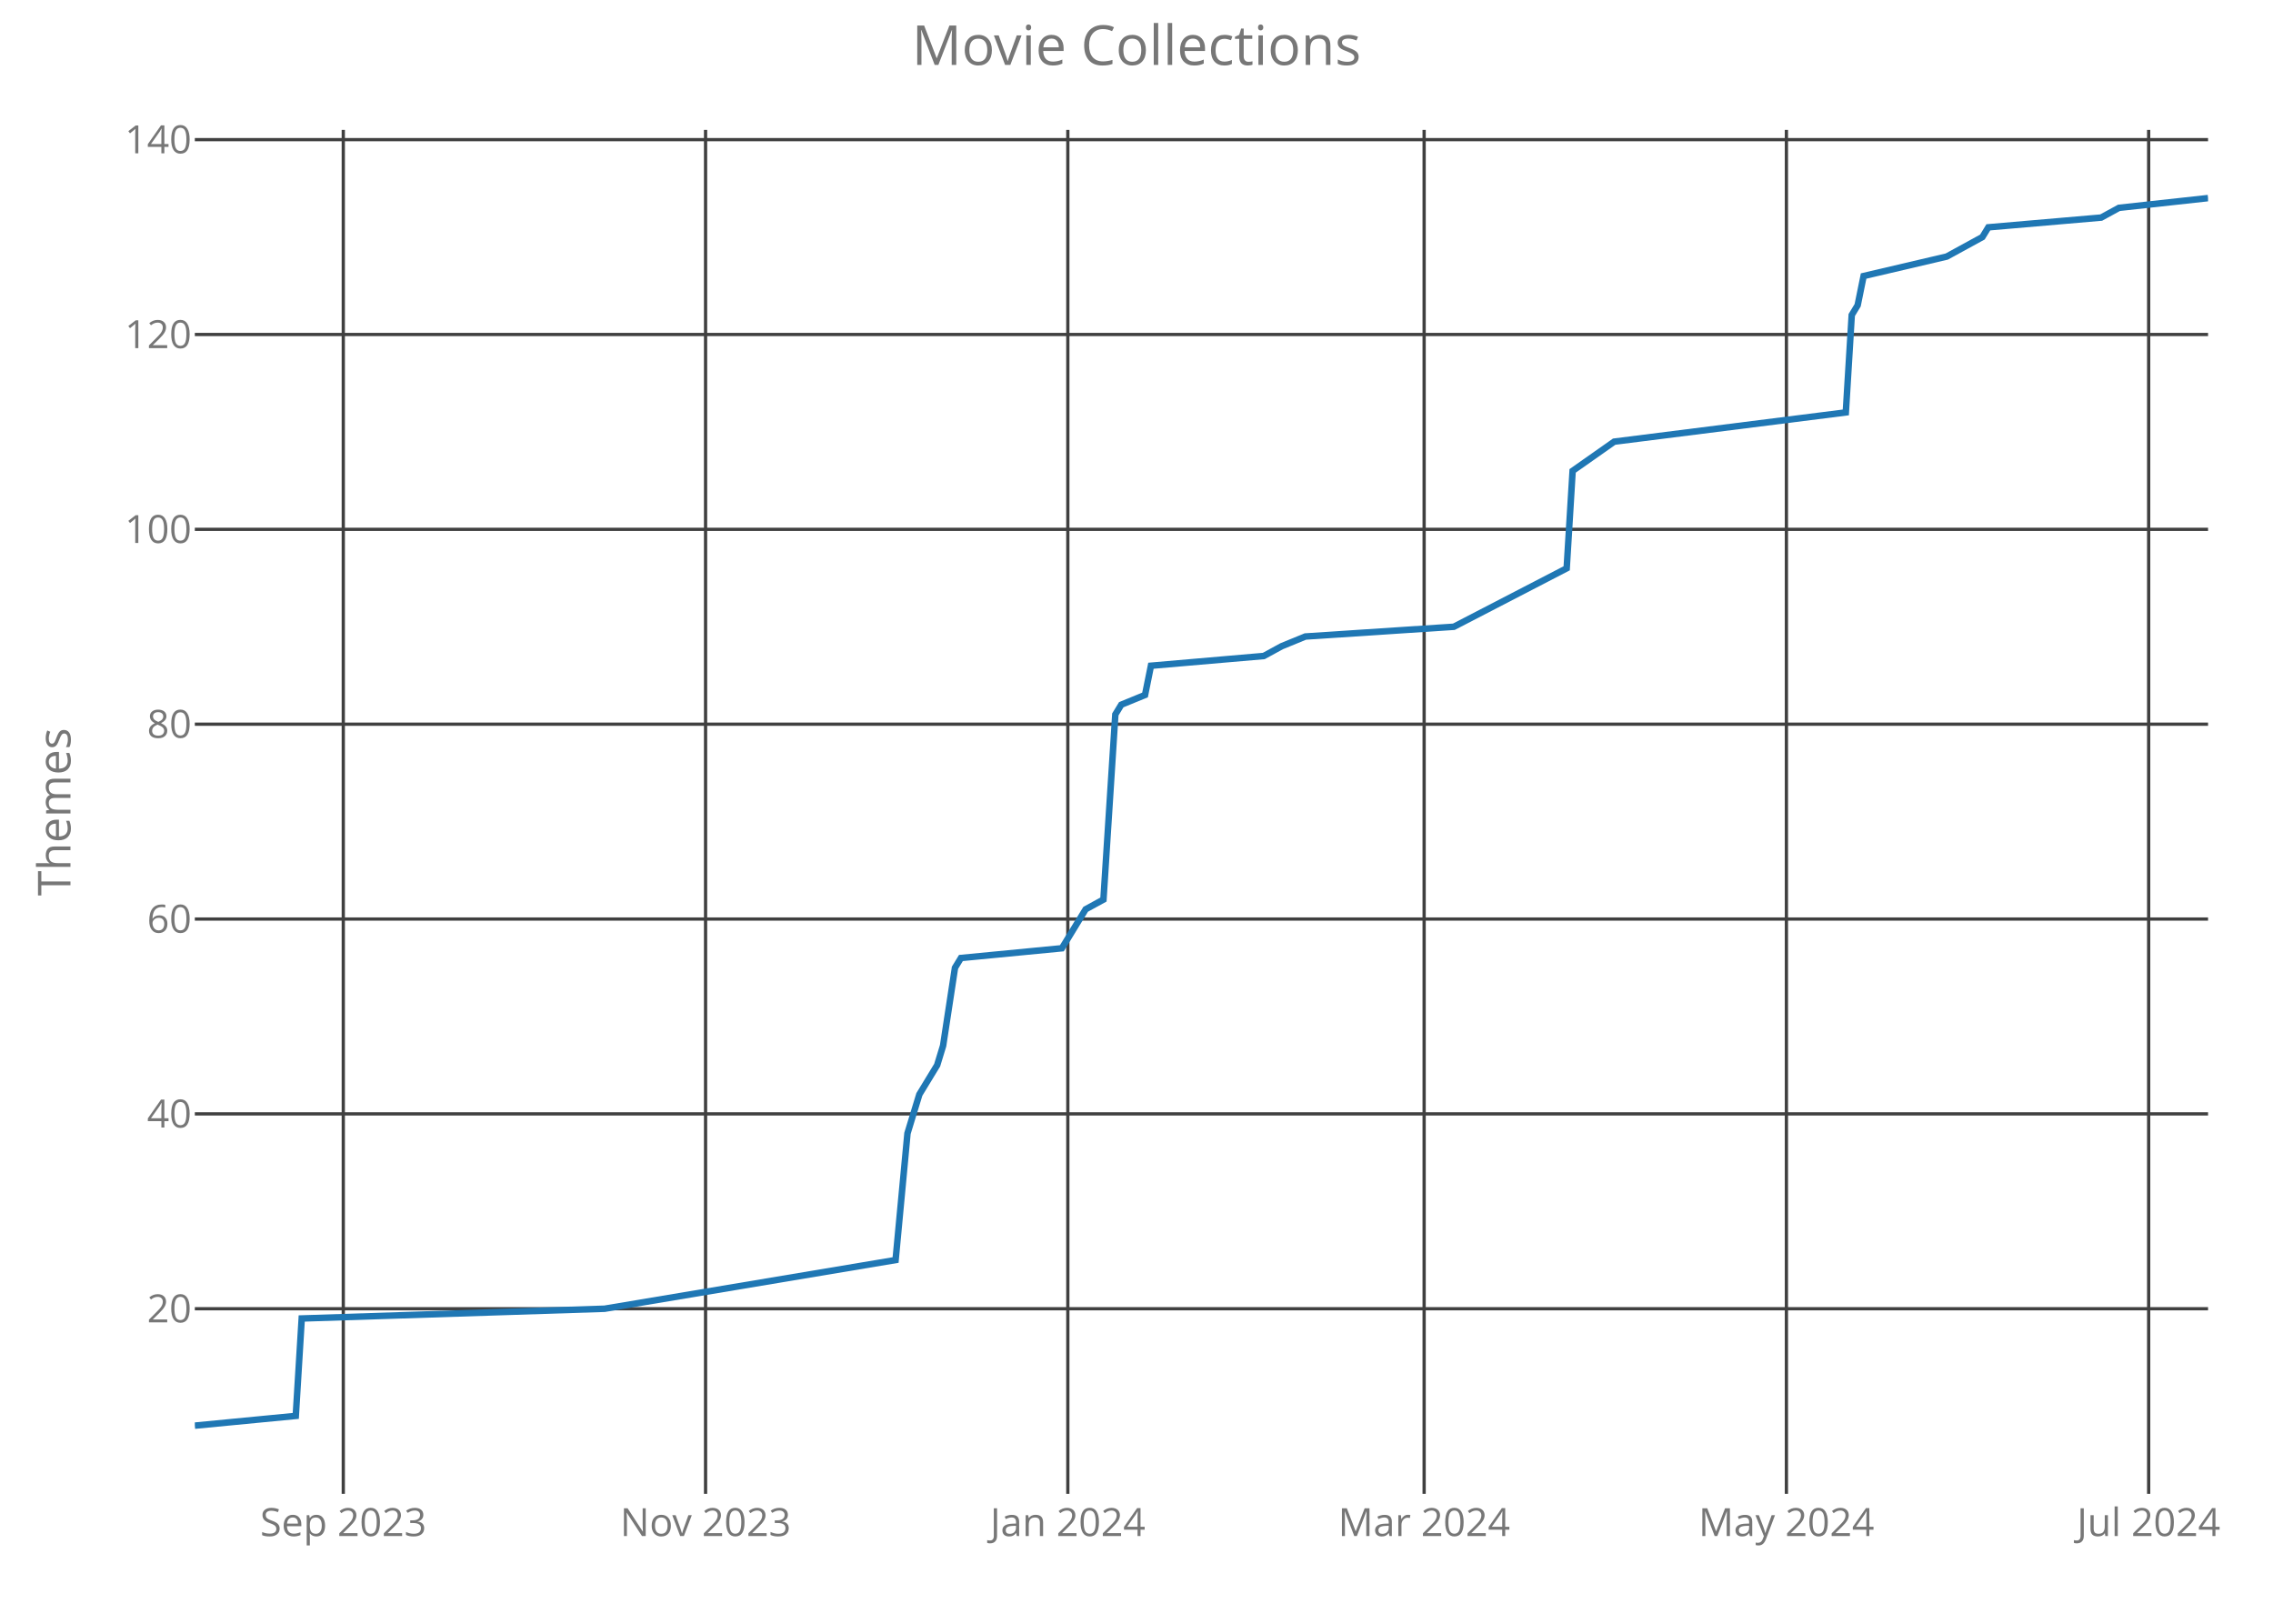
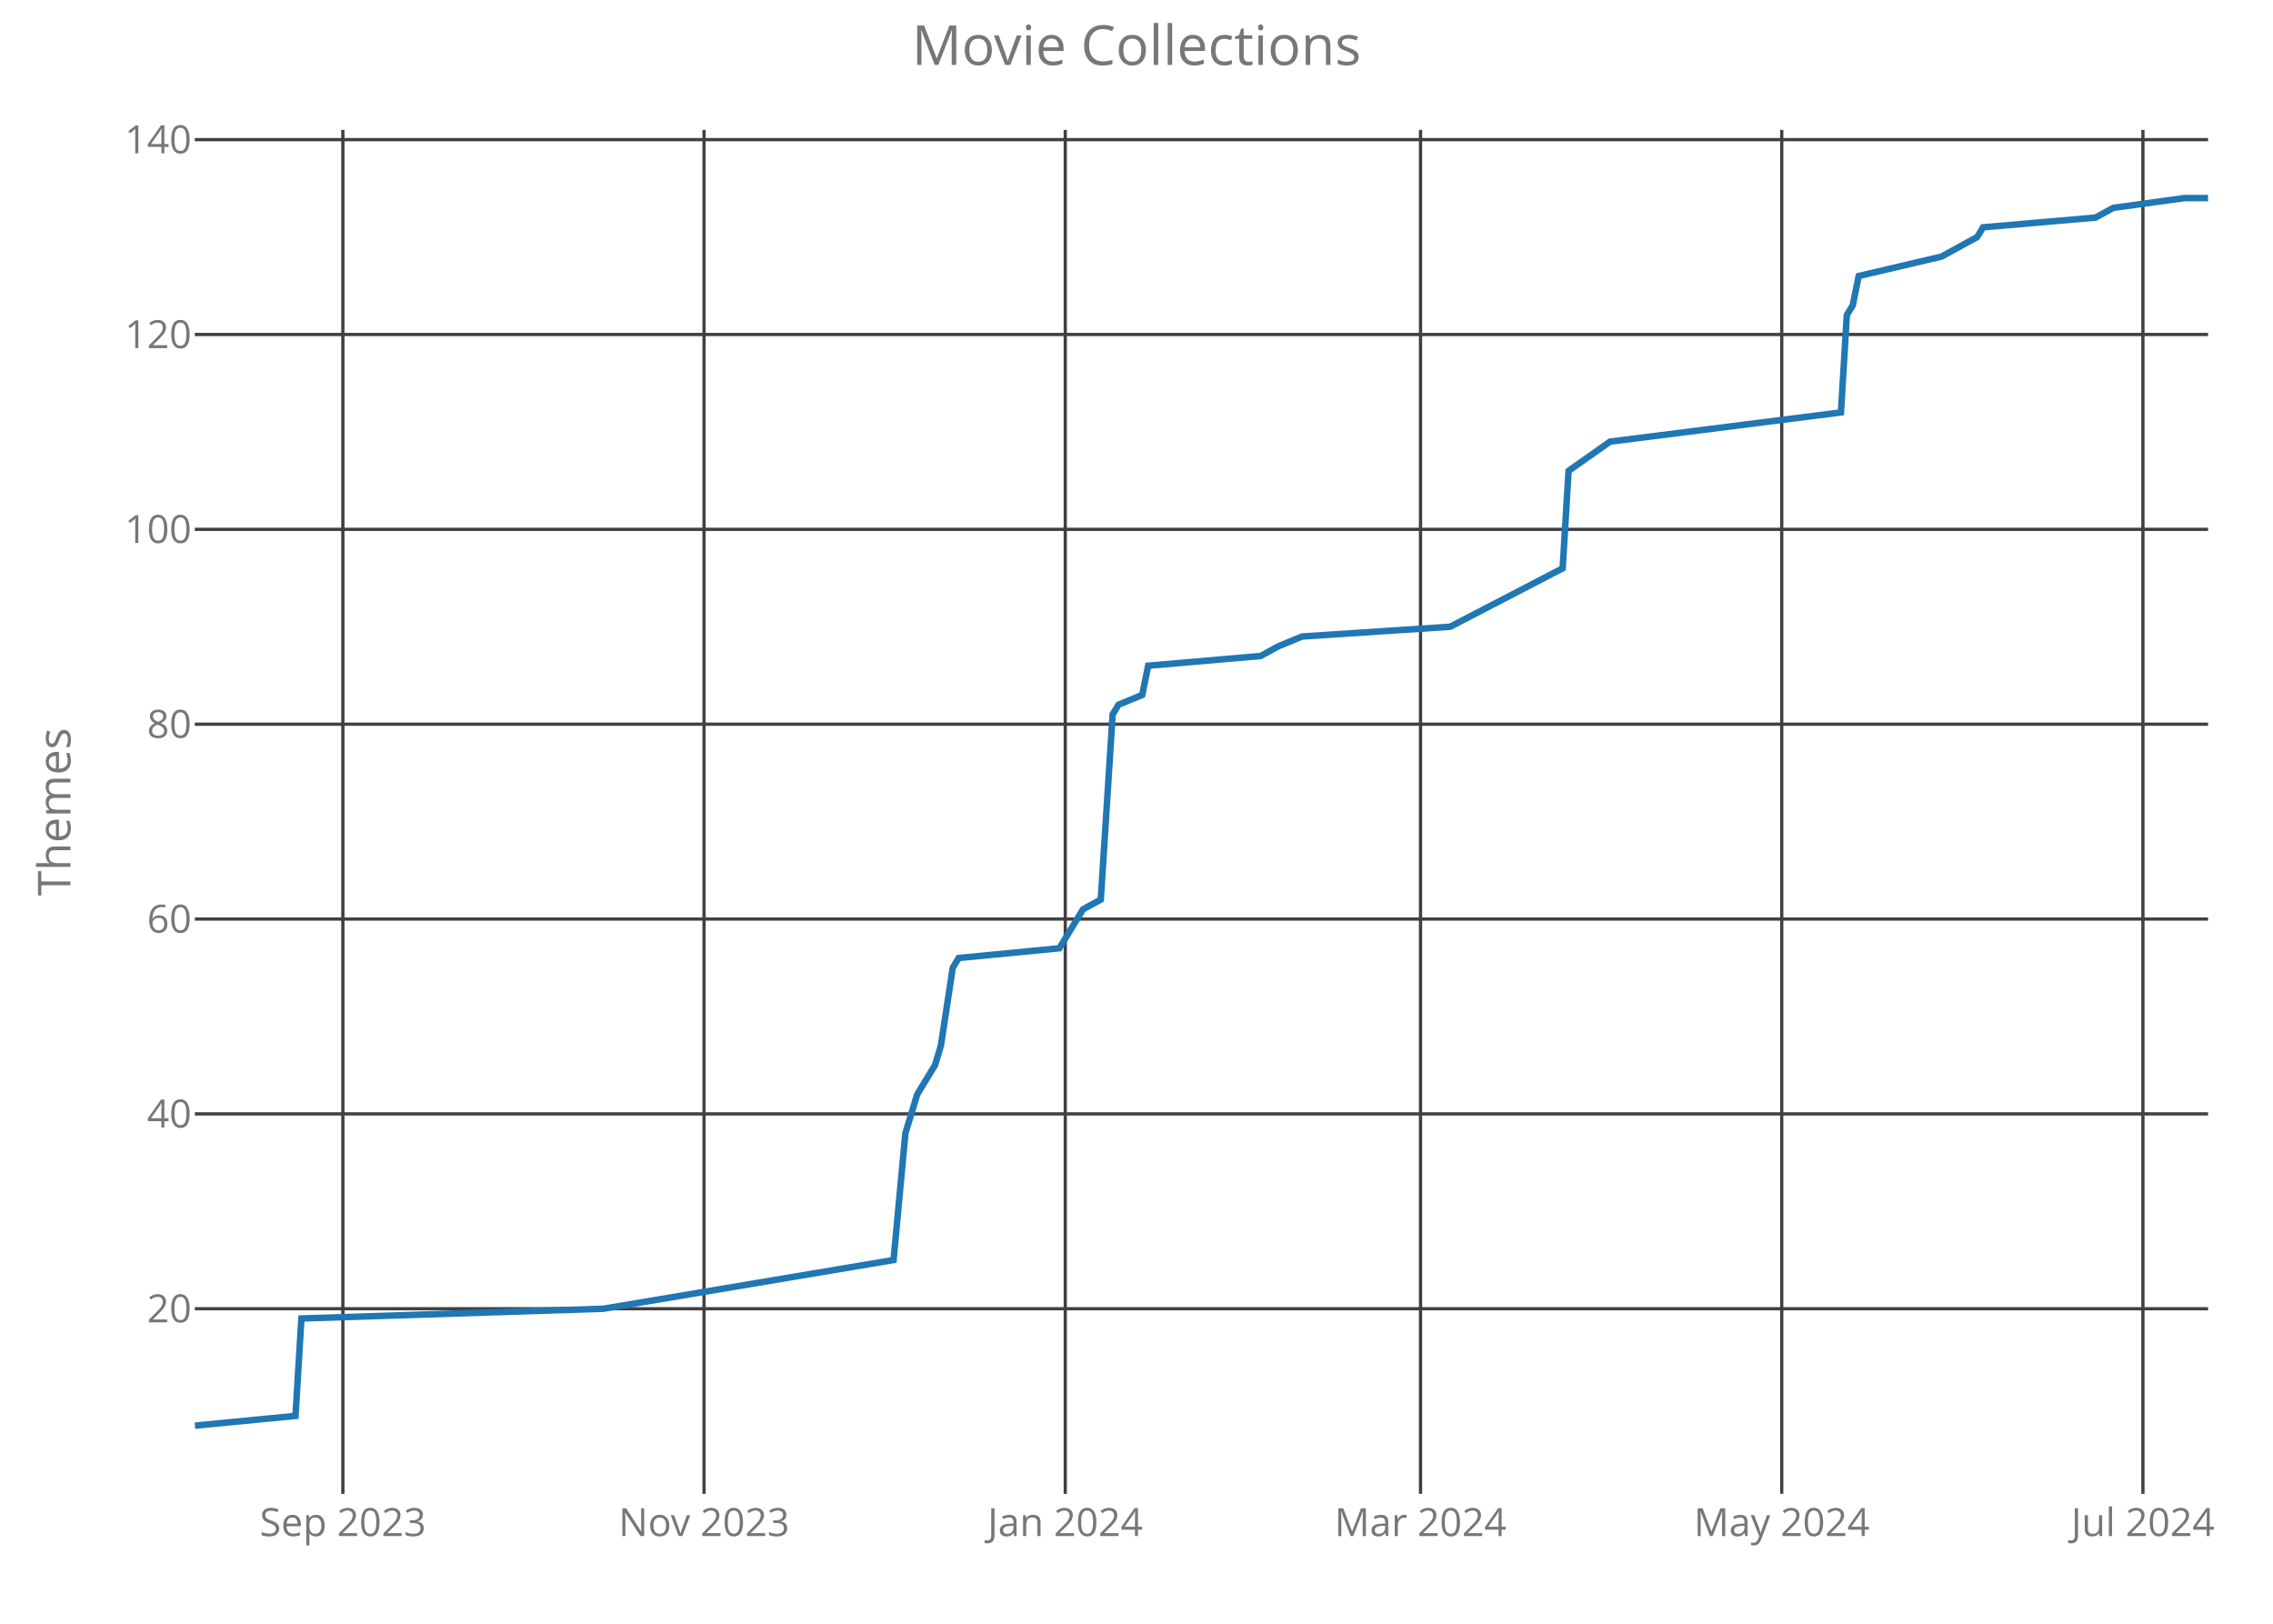
<svg xmlns="http://www.w3.org/2000/svg" class="main-svg" width="700" height="500" style="" viewBox="0 0 700 500">
  <rect x="0" y="0" width="700" height="500" style="fill: rgb(0, 0, 0); fill-opacity: 0;" />
-   <defs id="defs-67db49">
+   <defs id="defs-0f784e">
    <g class="clips">
-       <clipPath id="clip67db49xyplot" class="plotclip">
+       <clipPath id="clip0f784exyplot" class="plotclip">
        <rect width="620" height="420" />
      </clipPath>
-       <clipPath class="axesclip" id="clip67db49x">
+       <clipPath class="axesclip" id="clip0f784ex">
        <rect x="60" y="0" width="620" height="500" />
      </clipPath>
-       <clipPath class="axesclip" id="clip67db49y">
+       <clipPath class="axesclip" id="clip0f784ey">
        <rect x="0" y="40" width="700" height="420" />
      </clipPath>
-       <clipPath class="axesclip" id="clip67db49xy">
+       <clipPath class="axesclip" id="clip0f784exy">
        <rect x="60" y="40" width="620" height="420" />
      </clipPath>
    </g>
    <g class="gradients" />
  </defs>
  <g class="bglayer">
    <rect class="bg" x="60" y="40" width="620" height="420" style="fill: rgb(0, 0, 0); fill-opacity: 0; stroke-width: 0;" />
  </g>
  <g class="layer-below">
    <g class="imagelayer" />
    <g class="shapelayer" />
  </g>
  <g class="cartesianlayer">
    <g class="subplot xy">
      <g class="layer-subplot">
        <g class="shapelayer" />
        <g class="imagelayer" />
      </g>
      <g class="gridlayer">
        <g class="x">
-           <path class="xgrid crisp" transform="translate(105.72,0)" d="M0,40v420" style="stroke: rgb(64, 64, 64); stroke-opacity: 1; stroke-width: 1px;" />
-           <path class="xgrid crisp" transform="translate(217.29,0)" d="M0,40v420" style="stroke: rgb(64, 64, 64); stroke-opacity: 1; stroke-width: 1px;" />
-           <path class="xgrid crisp" transform="translate(328.85,0)" d="M0,40v420" style="stroke: rgb(64, 64, 64); stroke-opacity: 1; stroke-width: 1px;" />
-           <path class="xgrid crisp" transform="translate(438.58,0)" d="M0,40v420" style="stroke: rgb(64, 64, 64); stroke-opacity: 1; stroke-width: 1px;" />
-           <path class="xgrid crisp" transform="translate(550.15,0)" d="M0,40v420" style="stroke: rgb(64, 64, 64); stroke-opacity: 1; stroke-width: 1px;" />
-           <path class="xgrid crisp" transform="translate(661.71,0)" d="M0,40v420" style="stroke: rgb(64, 64, 64); stroke-opacity: 1; stroke-width: 1px;" />
+           <path class="xgrid crisp" transform="translate(105.59,0)" d="M0,40v420" style="stroke: rgb(64, 64, 64); stroke-opacity: 1; stroke-width: 1px;" />
+           <path class="xgrid crisp" transform="translate(216.82,0)" d="M0,40v420" style="stroke: rgb(64, 64, 64); stroke-opacity: 1; stroke-width: 1px;" />
+           <path class="xgrid crisp" transform="translate(328.06,0)" d="M0,40v420" style="stroke: rgb(64, 64, 64); stroke-opacity: 1; stroke-width: 1px;" />
+           <path class="xgrid crisp" transform="translate(437.47,0)" d="M0,40v420" style="stroke: rgb(64, 64, 64); stroke-opacity: 1; stroke-width: 1px;" />
+           <path class="xgrid crisp" transform="translate(548.71,0)" d="M0,40v420" style="stroke: rgb(64, 64, 64); stroke-opacity: 1; stroke-width: 1px;" />
+           <path class="xgrid crisp" transform="translate(659.94,0)" d="M0,40v420" style="stroke: rgb(64, 64, 64); stroke-opacity: 1; stroke-width: 1px;" />
        </g>
        <g class="y">
          <path class="ygrid crisp" transform="translate(0,403)" d="M60,0h620" style="stroke: rgb(64, 64, 64); stroke-opacity: 1; stroke-width: 1px;" />
          <path class="ygrid crisp" transform="translate(0,343)" d="M60,0h620" style="stroke: rgb(64, 64, 64); stroke-opacity: 1; stroke-width: 1px;" />
          <path class="ygrid crisp" transform="translate(0,283)" d="M60,0h620" style="stroke: rgb(64, 64, 64); stroke-opacity: 1; stroke-width: 1px;" />
          <path class="ygrid crisp" transform="translate(0,223)" d="M60,0h620" style="stroke: rgb(64, 64, 64); stroke-opacity: 1; stroke-width: 1px;" />
          <path class="ygrid crisp" transform="translate(0,163)" d="M60,0h620" style="stroke: rgb(64, 64, 64); stroke-opacity: 1; stroke-width: 1px;" />
          <path class="ygrid crisp" transform="translate(0,103)" d="M60,0h620" style="stroke: rgb(64, 64, 64); stroke-opacity: 1; stroke-width: 1px;" />
          <path class="ygrid crisp" transform="translate(0,43)" d="M60,0h620" style="stroke: rgb(64, 64, 64); stroke-opacity: 1; stroke-width: 1px;" />
        </g>
      </g>
      <g class="zerolinelayer" />
      <path class="xlines-below crisp" d="M0,0" style="fill: none;" />
      <path class="ylines-below crisp" d="M0,0" style="fill: none;" />
      <g class="overlines-below" />
      <g class="xaxislayer-below">
        <g class="xtick">
-           <text text-anchor="middle" x="0" y="473" transform="translate(105.72,0)" style="font-family: 'Open Sans'; font-size: 12px; fill: rgb(119, 119, 119); fill-opacity: 1; white-space: pre;">Sep 2023</text>
+           <text text-anchor="middle" x="0" y="473" transform="translate(105.59,0)" style="font-family: 'Open Sans'; font-size: 12px; fill: rgb(119, 119, 119); fill-opacity: 1; white-space: pre;">Sep 2023</text>
        </g>
        <g class="xtick">
-           <text text-anchor="middle" x="0" y="473" transform="translate(217.29,0)" style="font-family: 'Open Sans'; font-size: 12px; fill: rgb(119, 119, 119); fill-opacity: 1; white-space: pre;">Nov 2023</text>
+           <text text-anchor="middle" x="0" y="473" transform="translate(216.82,0)" style="font-family: 'Open Sans'; font-size: 12px; fill: rgb(119, 119, 119); fill-opacity: 1; white-space: pre;">Nov 2023</text>
        </g>
        <g class="xtick">
-           <text text-anchor="middle" x="0" y="473" transform="translate(328.85,0)" style="font-family: 'Open Sans'; font-size: 12px; fill: rgb(119, 119, 119); fill-opacity: 1; white-space: pre;">Jan 2024</text>
+           <text text-anchor="middle" x="0" y="473" transform="translate(328.06,0)" style="font-family: 'Open Sans'; font-size: 12px; fill: rgb(119, 119, 119); fill-opacity: 1; white-space: pre;">Jan 2024</text>
        </g>
        <g class="xtick">
-           <text text-anchor="middle" x="0" y="473" transform="translate(438.58,0)" style="font-family: 'Open Sans'; font-size: 12px; fill: rgb(119, 119, 119); fill-opacity: 1; white-space: pre;">Mar 2024</text>
+           <text text-anchor="middle" x="0" y="473" transform="translate(437.47,0)" style="font-family: 'Open Sans'; font-size: 12px; fill: rgb(119, 119, 119); fill-opacity: 1; white-space: pre;">Mar 2024</text>
        </g>
        <g class="xtick">
-           <text text-anchor="middle" x="0" y="473" transform="translate(550.15,0)" style="font-family: 'Open Sans'; font-size: 12px; fill: rgb(119, 119, 119); fill-opacity: 1; white-space: pre;">May 2024</text>
+           <text text-anchor="middle" x="0" y="473" transform="translate(548.71,0)" style="font-family: 'Open Sans'; font-size: 12px; fill: rgb(119, 119, 119); fill-opacity: 1; white-space: pre;">May 2024</text>
        </g>
        <g class="xtick">
-           <text text-anchor="middle" x="0" y="473" transform="translate(661.71,0)" style="font-family: 'Open Sans'; font-size: 12px; fill: rgb(119, 119, 119); fill-opacity: 1; white-space: pre;">Jul 2024</text>
+           <text text-anchor="middle" x="0" y="473" transform="translate(659.94,0)" style="font-family: 'Open Sans'; font-size: 12px; fill: rgb(119, 119, 119); fill-opacity: 1; white-space: pre;">Jul 2024</text>
        </g>
      </g>
      <g class="yaxislayer-below">
        <g class="ytick">
          <text text-anchor="end" x="59" y="4.2" transform="translate(0,403)" style="font-family: 'Open Sans'; font-size: 12px; fill: rgb(119, 119, 119); fill-opacity: 1; white-space: pre;">20</text>
        </g>
        <g class="ytick">
          <text text-anchor="end" x="59" y="4.2" transform="translate(0,343)" style="font-family: 'Open Sans'; font-size: 12px; fill: rgb(119, 119, 119); fill-opacity: 1; white-space: pre;">40</text>
        </g>
        <g class="ytick">
          <text text-anchor="end" x="59" y="4.2" transform="translate(0,283)" style="font-family: 'Open Sans'; font-size: 12px; fill: rgb(119, 119, 119); fill-opacity: 1; white-space: pre;">60</text>
        </g>
        <g class="ytick">
          <text text-anchor="end" x="59" y="4.2" transform="translate(0,223)" style="font-family: 'Open Sans'; font-size: 12px; fill: rgb(119, 119, 119); fill-opacity: 1; white-space: pre;">80</text>
        </g>
        <g class="ytick">
          <text text-anchor="end" x="59" y="4.2" transform="translate(0,163)" style="font-family: 'Open Sans'; font-size: 12px; fill: rgb(119, 119, 119); fill-opacity: 1; white-space: pre;">100</text>
        </g>
        <g class="ytick">
          <text text-anchor="end" x="59" y="4.2" transform="translate(0,103)" style="font-family: 'Open Sans'; font-size: 12px; fill: rgb(119, 119, 119); fill-opacity: 1; white-space: pre;">120</text>
        </g>
        <g class="ytick">
          <text text-anchor="end" x="59" y="4.2" transform="translate(0,43)" style="font-family: 'Open Sans'; font-size: 12px; fill: rgb(119, 119, 119); fill-opacity: 1; white-space: pre;">140</text>
        </g>
      </g>
      <g class="overaxes-below" />
-       <g class="plot" transform="translate(60,40)" clip-path="url('#clip67db49xyplot')">
+       <g class="plot" transform="translate(60,40)" clip-path="url('#clip0f784exyplot')">
        <g class="scatterlayer mlayer">
-           <g class="trace scatter traced7fd9a" style="stroke-miterlimit: 2; opacity: 1;">
+           <g class="trace scatter trace9174d2" style="stroke-miterlimit: 2; opacity: 1;">
            <g class="fills" />
            <g class="errorbars" />
            <g class="lines">
-               <path class="js-line" d="M0,399L31.09,396L32.92,366L126.19,363L215.81,348L219.47,309L223.13,297L228.61,288L230.44,282L234.1,258L235.93,255L267.02,252L272.51,243L274.34,240L279.82,237L283.48,180L285.31,177L292.63,174L294.45,165L329.2,162L334.69,159L342.01,156L387.73,153L422.48,135L424.31,105L437.11,96L508.44,87L510.27,57L512.09,54L513.92,45L539.53,39L550.5,33L552.33,30L587.08,27L592.57,24L620,21" style="vector-effect: non-scaling-stroke; fill: none; stroke: rgb(31, 119, 180); stroke-opacity: 1; stroke-width: 2px; opacity: 1;" />
+               <path class="js-line" d="M0,399L31,396L32.82,366L125.82,363L215.18,348L218.82,309L222.47,297L227.94,288L229.76,282L233.41,258L235.24,255L266.24,252L271.71,243L273.53,240L279,237L282.65,180L284.47,177L291.76,174L293.59,165L328.24,162L333.71,159L341,156L386.59,153L421.24,135L423.06,105L435.82,96L506.94,87L508.76,57L510.59,54L512.41,45L537.94,39L548.88,33L550.71,30L585.35,27L590.82,24L612.71,21L620,21" style="vector-effect: non-scaling-stroke; fill: none; stroke: rgb(31, 119, 180); stroke-opacity: 1; stroke-width: 2px; opacity: 1;" />
            </g>
            <g class="points" />
            <g class="text" />
          </g>
        </g>
      </g>
      <g class="overplot" />
      <path class="xlines-above" />
      <path class="ylines-above" />
      <g class="overlines-above" />
      <g class="xaxislayer-above" />
      <g class="yaxislayer-above" />
      <g class="overaxes-above" />
    </g>
  </g>
  <g class="polarlayer" />
  <g class="ternarylayer" />
  <g class="geolayer" />
  <g class="funnelarealayer" />
  <g class="pielayer" />
  <g class="treemaplayer" />
  <g class="sunburstlayer" />
  <g class="glimages" />
-   <defs id="topdefs-67db49">
+   <defs id="topdefs-0f784e">
    <g class="clips" />
  </defs>
  <g class="layer-above">
    <g class="imagelayer" />
    <g class="shapelayer" />
  </g>
  <g class="infolayer">
    <g class="g-gtitle">
      <text class="gtitle" x="350" y="20" text-anchor="middle" dy="0em" style="font-family: 'Open Sans'; font-size: 17px; fill: rgb(119, 119, 119); opacity: 1; font-weight: normal; white-space: pre;">Movie Collections</text>
    </g>
    <g class="g-xtitle" />
    <g class="g-ytitle">
      <text class="ytitle" transform="rotate(-90,21.7,250)" x="21.7" y="250" text-anchor="middle" style="font-family: 'Open Sans'; font-size: 14px; fill: rgb(119, 119, 119); opacity: 1; font-weight: normal; white-space: pre;">Themes</text>
    </g>
  </g>
</svg>
